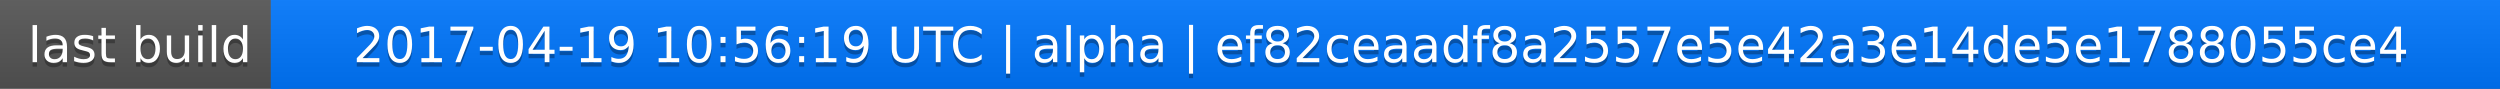
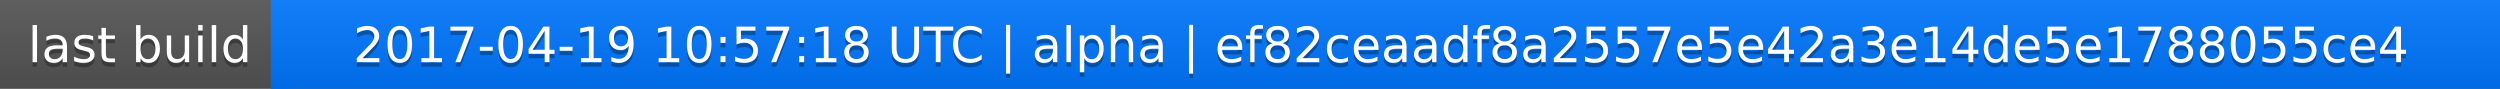
<svg xmlns="http://www.w3.org/2000/svg" width="563" height="20">
  <linearGradient id="a" x2="0" y2="100%">
    <stop offset="0" stop-color="#bbb" stop-opacity=".1" />
    <stop offset="1" stop-opacity=".1" />
  </linearGradient>
  <rect rx="0" width="563" height="20" fill="#555" />
  <rect rx="0" x="61" width="502" height="20" fill="#07f" />
  <path fill="#07f" d="M61 0h4v20h-4z" />
  <rect rx="0" width="563" height="20" fill="url(#a)" />
  <g fill="#fff" text-anchor="middle" font-family="DejaVu Sans,Verdana,Geneva,sans-serif" font-size="11">
    <text x="31.5" y="15" fill="#010101" fill-opacity=".3">last build</text>
    <text x="31.5" y="14">last build</text>
-     <text x="311" y="15" fill="#010101" fill-opacity=".3">2017-04-19 10:56:19 UTC | alpha | ef82ceaadf8a2557e5e42a3e14de5e1788055ce4</text>
-     <text x="311" y="14">2017-04-19 10:56:19 UTC | alpha | ef82ceaadf8a2557e5e42a3e14de5e1788055ce4</text>
+     <text x="311" y="15" fill="#010101" fill-opacity=".3">2017-04-19 10:57:18 UTC | alpha | ef82ceaadf8a2557e5e42a3e14de5e1788055ce4</text>
+     <text x="311" y="14">2017-04-19 10:57:18 UTC | alpha | ef82ceaadf8a2557e5e42a3e14de5e1788055ce4</text>
  </g>
</svg>
